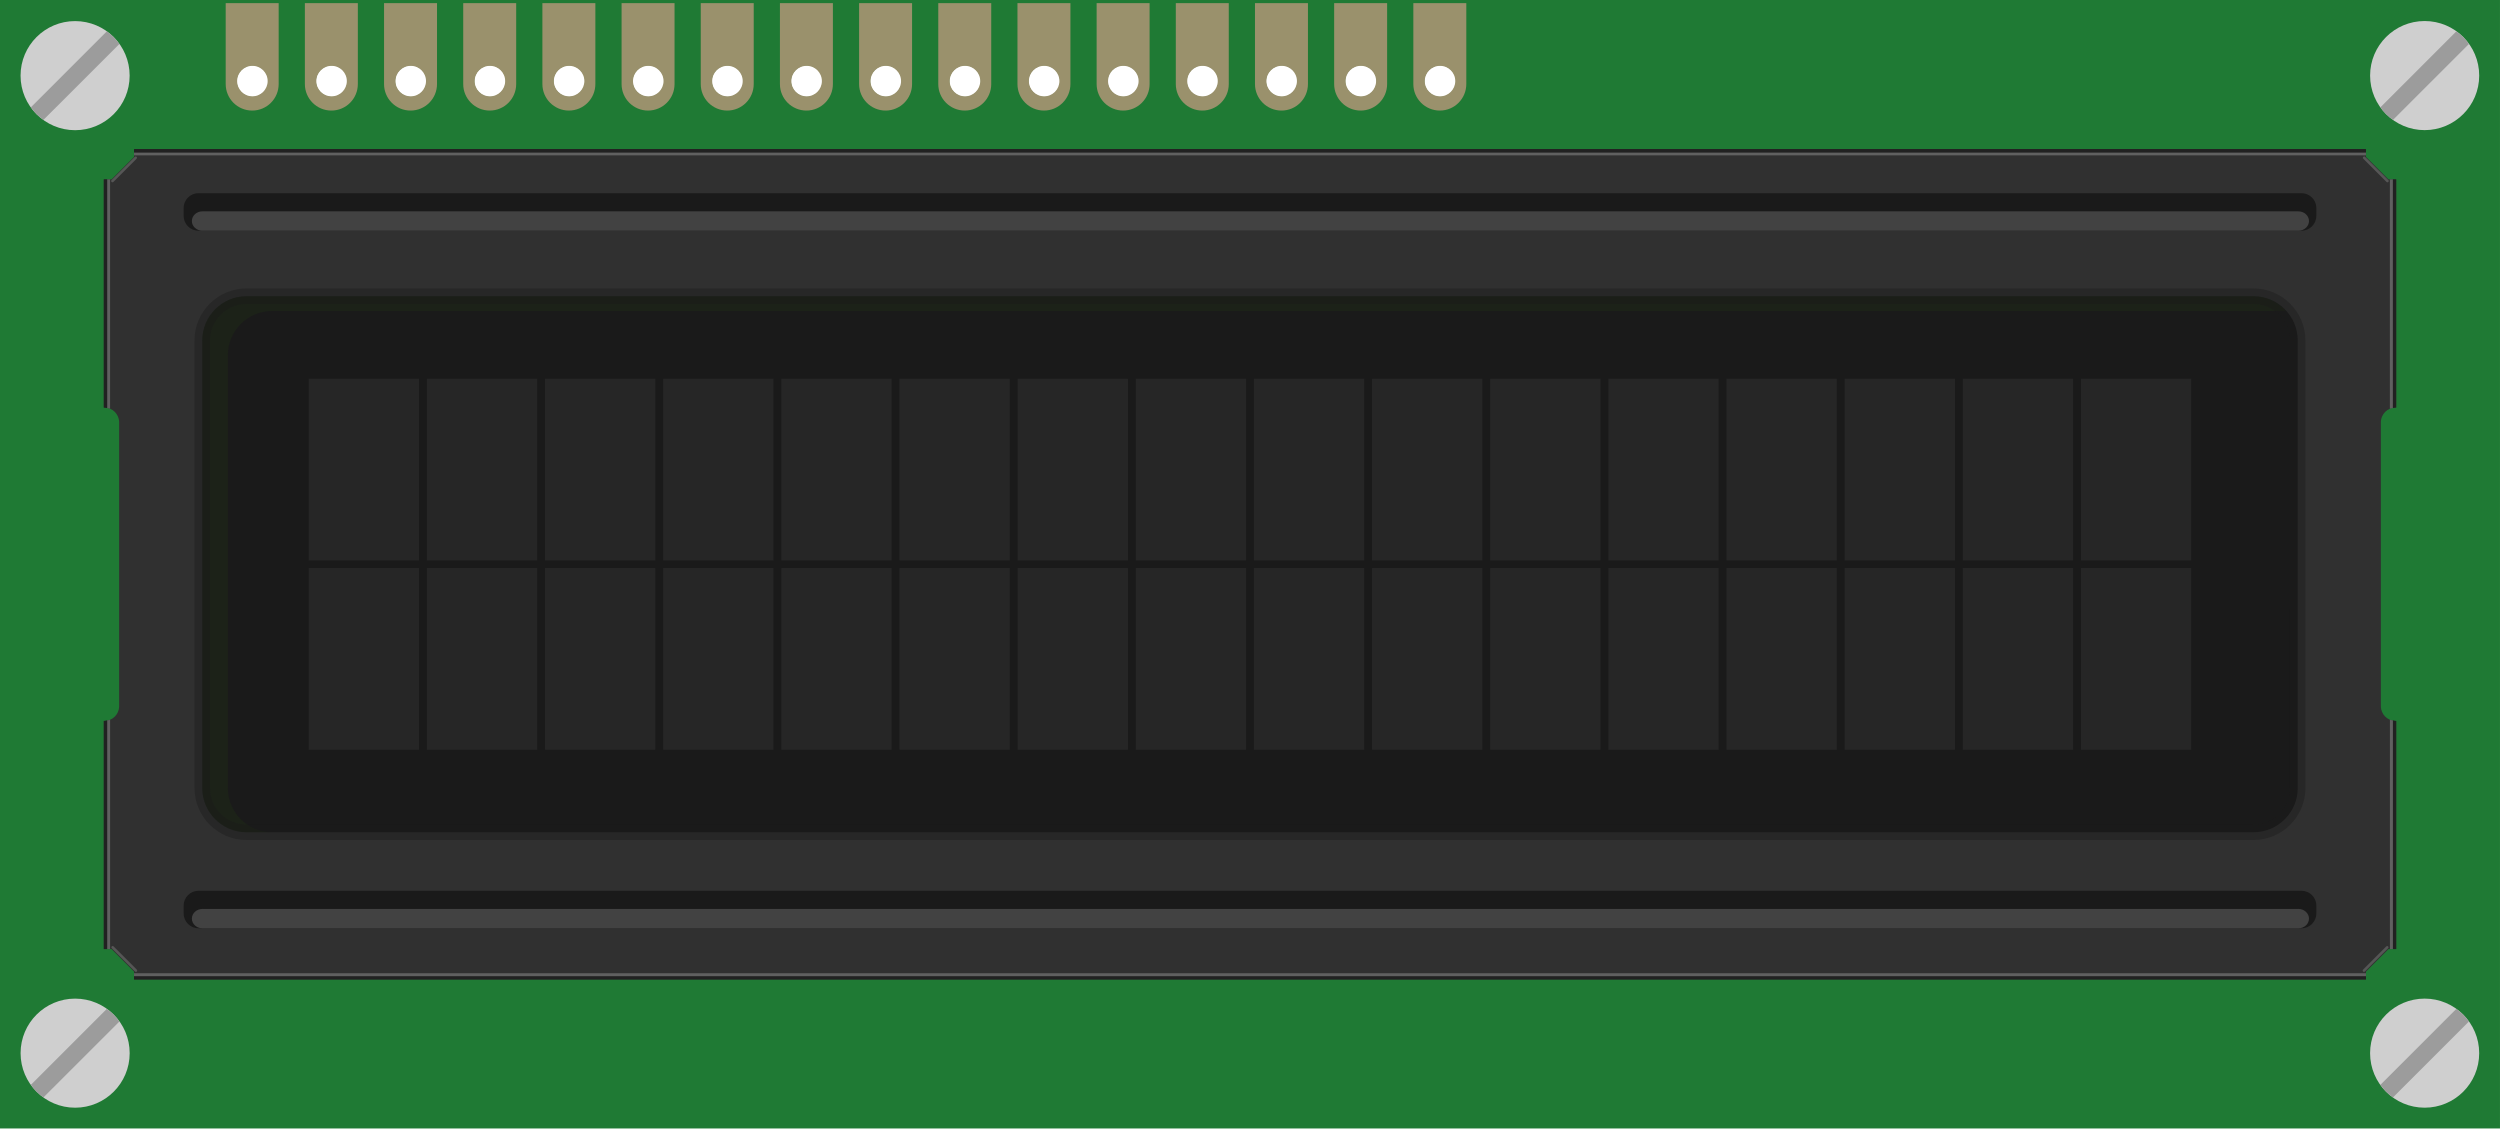
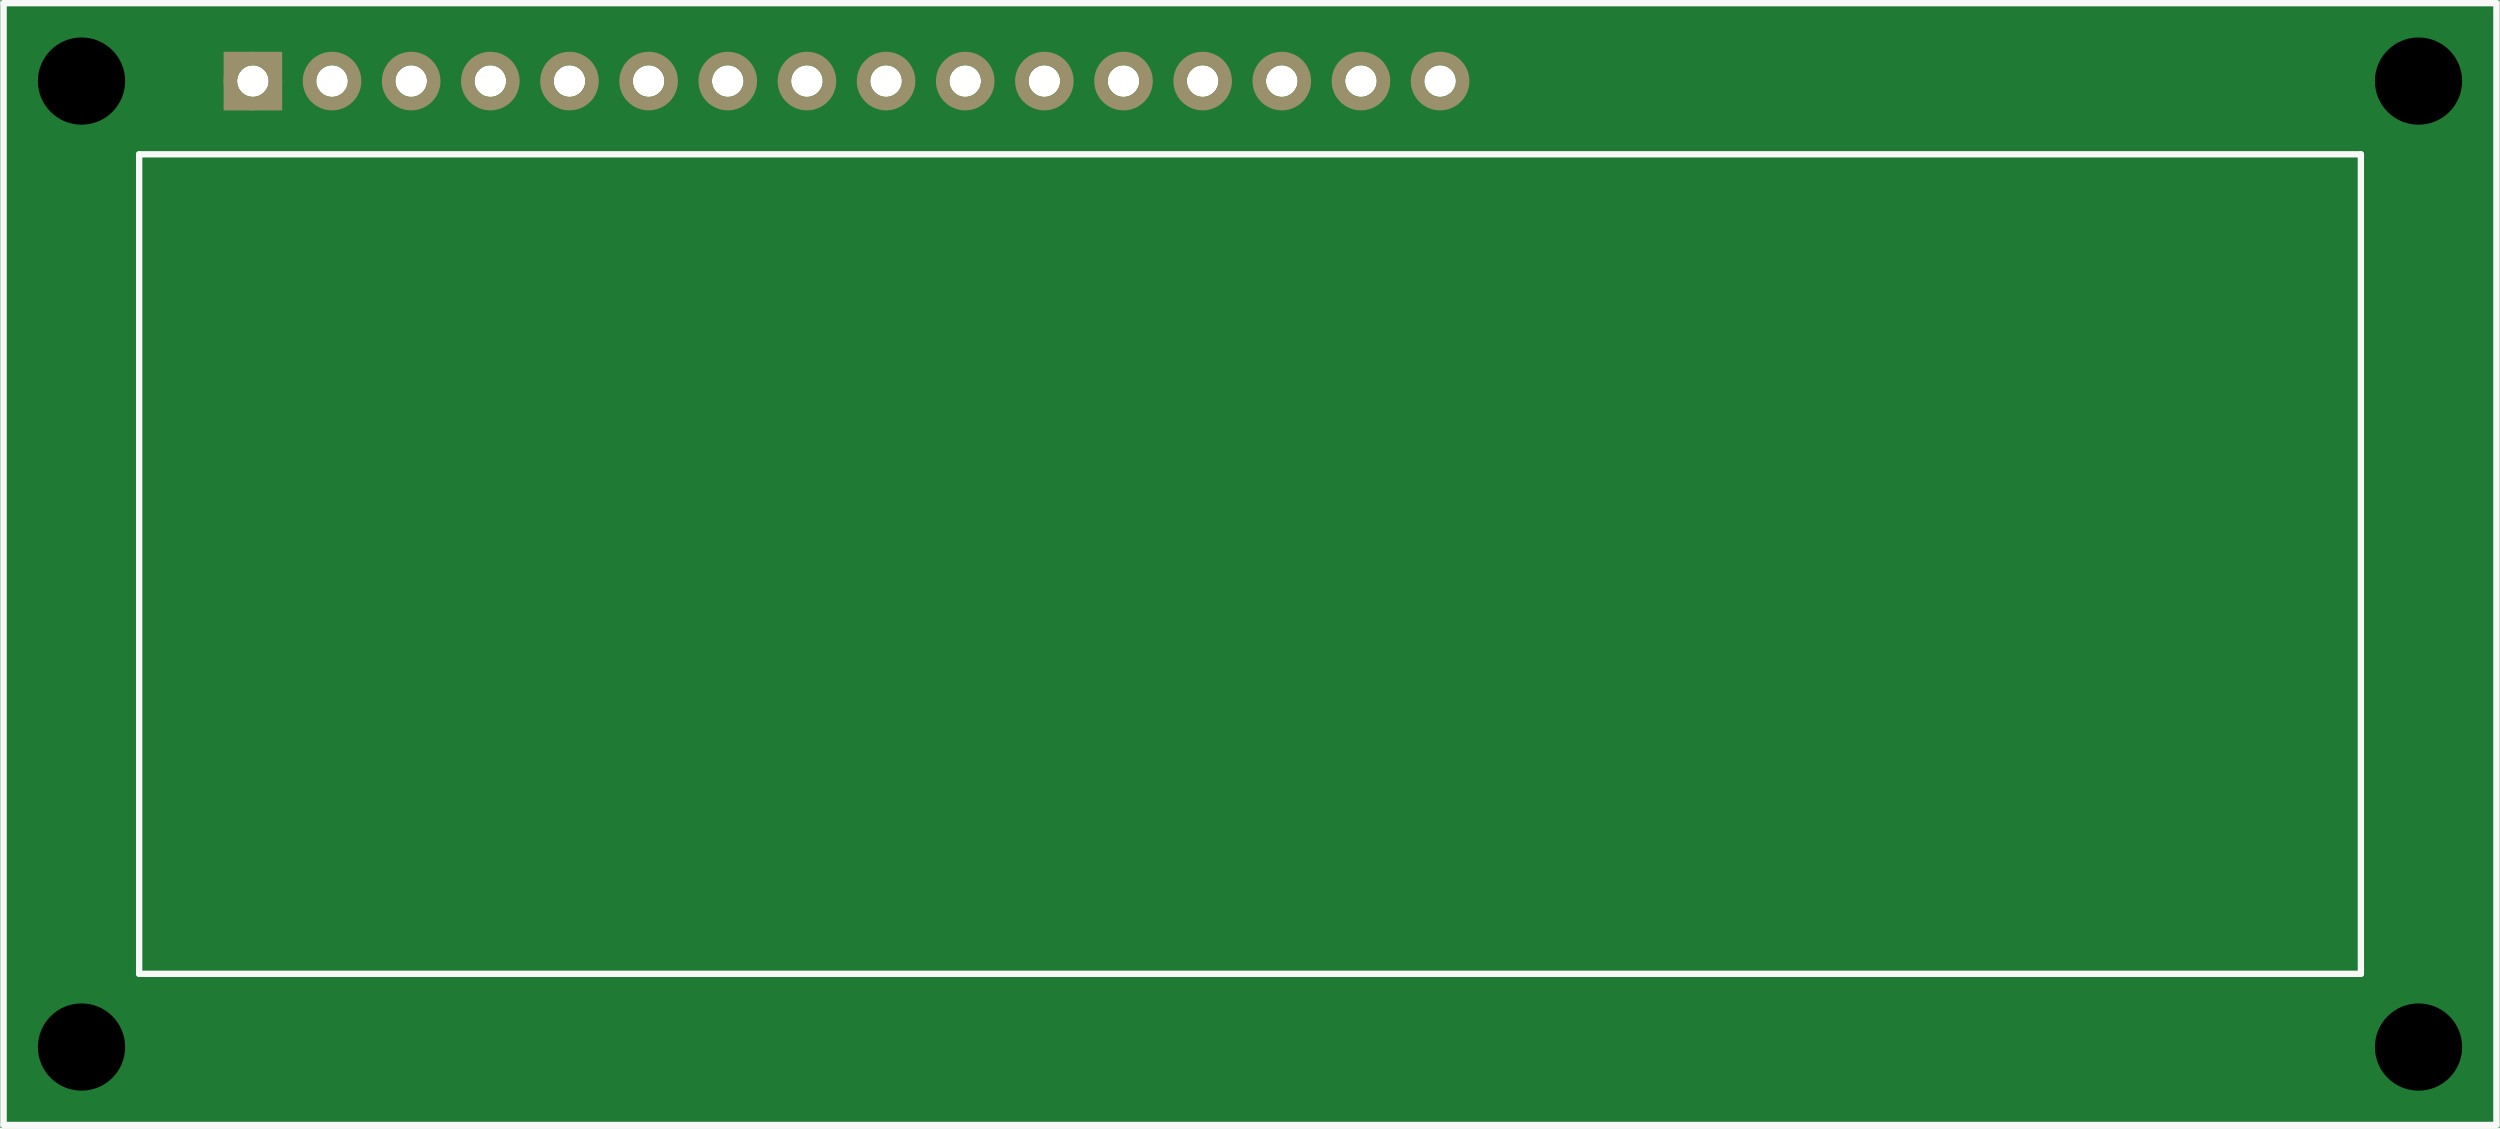
- <svg xmlns="http://www.w3.org/2000/svg" version="1.1" id="Ebene_1" x="0px" y="0px" width="227.348px" height="102.623px" viewBox="0 0 227.348 102.623" enable-background="new 0 0 227.348 102.623" xml:space="preserve">
-   <g>
-     <circle id="connector0pin" fill="none" stroke="#9A916C" stroke-width="0.432" cx="22.965" cy="7.375" r="2.052" />
-     <circle id="connector1pin" fill="none" stroke="#9A916C" stroke-width="0.432" cx="30.166" cy="7.375" r="2.052" />
-     <circle id="connector2pin" fill="none" stroke="#9A916C" stroke-width="0.432" cx="37.365" cy="7.375" r="2.052" />
-     <circle id="connector3pin" fill="none" stroke="#9A916C" stroke-width="0.432" cx="44.565" cy="7.375" r="2.052" />
-     <circle id="connector4pin" fill="none" stroke="#9A916C" stroke-width="0.432" cx="51.766" cy="7.375" r="2.052" />
-     <circle id="connector5pin" fill="none" stroke="#9A916C" stroke-width="0.432" cx="58.965" cy="7.375" r="2.052" />
-     <circle id="connector6pin" fill="none" stroke="#9A916C" stroke-width="0.432" cx="66.166" cy="7.375" r="2.052" />
-     <circle id="connector7pin" fill="none" stroke="#9A916C" stroke-width="0.432" cx="73.365" cy="7.375" r="2.052" />
-     <circle id="connector8pin" fill="none" stroke="#9A916C" stroke-width="0.432" cx="80.565" cy="7.375" r="2.052" />
-     <circle id="connector9pin" fill="none" stroke="#9A916C" stroke-width="0.432" cx="87.765" cy="7.375" r="2.052" />
-     <circle id="connector10pin" fill="none" stroke="#9A916C" stroke-width="0.432" cx="94.965" cy="7.375" r="2.052" />
-     <circle id="connector11pin" fill="none" stroke="#9A916C" stroke-width="0.432" cx="102.166" cy="7.375" r="2.052" />
-     <circle id="connector12pin" fill="none" stroke="#9A916C" stroke-width="0.432" cx="109.365" cy="7.375" r="2.052" />
-     <circle id="connector13pin" fill="none" stroke="#9A916C" stroke-width="0.432" cx="116.565" cy="7.375" r="2.052" />
-     <circle id="connector14pin" fill="none" stroke="#9A916C" stroke-width="0.432" cx="123.766" cy="7.375" r="2.052" />
-     <circle id="connector15pin" fill="none" stroke="#9A916C" stroke-width="0.432" cx="130.965" cy="7.375" r="2.052" />
-     <circle id="nonconn8" cx="7.375" cy="7.375" r="3.969" />
-     <circle id="nonconn9" cx="7.375" cy="95.249" r="3.968" />
-     <circle id="nonconn10" cx="219.973" cy="7.375" r="3.969" />
-     <circle id="nonconn11" cx="219.973" cy="95.249" r="3.968" />
-   </g>
-   <path fill="#1F7A34" d="M0,0h227.347v102.623H0V0z M21.525,7.375c0,0.795,0.645,1.44,1.44,1.44c0.795,0,1.44-0.645,1.44-1.44  c0.001-0.795-0.644-1.44-1.439-1.441c-0.795,0-1.44,0.644-1.441,1.439C21.525,7.374,21.525,7.374,21.525,7.375z M28.726,7.375  c0,0.795,0.644,1.44,1.439,1.441s1.44-0.644,1.441-1.439c0,0,0-0.001,0-0.002c0-0.795-0.644-1.44-1.439-1.441  s-1.44,0.644-1.441,1.439C28.726,7.374,28.726,7.374,28.726,7.375z M35.925,7.375c0,0.795,0.644,1.44,1.439,1.441  c0.795,0,1.44-0.644,1.441-1.439c0,0,0-0.001,0-0.002c0-0.795-0.644-1.44-1.439-1.441c-0.795,0-1.44,0.644-1.441,1.439  C35.925,7.374,35.925,7.374,35.925,7.375z M43.125,7.375c0,0.795,0.645,1.44,1.44,1.44s1.44-0.645,1.44-1.44  c0-0.795-0.644-1.44-1.439-1.441s-1.44,0.644-1.441,1.439C43.125,7.374,43.125,7.374,43.125,7.375z M50.325,7.375  c0,0.795,0.645,1.44,1.44,1.44c0.795,0,1.44-0.645,1.44-1.44s-0.645-1.44-1.44-1.44C50.97,5.935,50.325,6.579,50.325,7.375  L50.325,7.375z M57.525,7.375c0,0.795,0.645,1.44,1.44,1.44s1.44-0.645,1.44-1.44s-0.645-1.44-1.44-1.44S57.525,6.579,57.525,7.375  L57.525,7.375z M64.726,7.375c0,0.795,0.645,1.44,1.44,1.44c0.795,0,1.44-0.645,1.44-1.44s-0.645-1.44-1.44-1.44  C65.37,5.935,64.726,6.579,64.726,7.375L64.726,7.375z M71.925,7.375c0,0.795,0.645,1.44,1.44,1.44c0.795,0,1.44-0.645,1.44-1.44  s-0.645-1.44-1.44-1.44C72.57,5.935,71.925,6.579,71.925,7.375L71.925,7.375z M79.125,7.375c0,0.795,0.645,1.44,1.44,1.44  s1.44-0.645,1.44-1.44s-0.645-1.44-1.44-1.44S79.125,6.579,79.125,7.375L79.125,7.375z M86.325,7.375c0,0.795,0.645,1.44,1.44,1.44  c0.795,0,1.44-0.645,1.44-1.44s-0.645-1.44-1.44-1.44C86.97,5.935,86.325,6.579,86.325,7.375L86.325,7.375z M93.525,7.375  c-0.001,0.795,0.643,1.441,1.438,1.442c0.795,0.001,1.441-0.643,1.442-1.438c0-0.001,0-0.003,0-0.004  c0.001-0.795-0.643-1.441-1.438-1.442c-0.795-0.001-1.441,0.643-1.442,1.438C93.525,7.372,93.525,7.373,93.525,7.375z   M100.725,7.375c-0.001,0.795,0.643,1.441,1.438,1.442c0.795,0.001,1.441-0.643,1.442-1.438c0-0.001,0-0.003,0-0.004  c0.001-0.795-0.643-1.441-1.438-1.442c-0.795-0.001-1.441,0.643-1.442,1.438C100.725,7.372,100.725,7.373,100.725,7.375z   M107.925,7.375c-0.001,0.795,0.643,1.441,1.438,1.442c0.795,0.001,1.441-0.643,1.442-1.438c0-0.001,0-0.003,0-0.004  c0.001-0.795-0.643-1.441-1.438-1.442c-0.795-0.001-1.441,0.643-1.442,1.438C107.925,7.372,107.925,7.373,107.925,7.375z   M115.125,7.375c-0.001,0.795,0.643,1.441,1.438,1.442c0.796,0.001,1.441-0.643,1.443-1.438c0-0.001,0-0.003,0-0.004  c0-0.795-0.643-1.441-1.438-1.442c-0.795-0.001-1.44,0.643-1.442,1.438C115.125,7.372,115.125,7.373,115.125,7.375z M122.325,7.375  c-0.001,0.795,0.643,1.441,1.438,1.442c0.795,0.001,1.44-0.643,1.441-1.438c0-0.001,0-0.003,0-0.004  c0.002-0.795-0.643-1.441-1.438-1.442c-0.795-0.001-1.441,0.643-1.442,1.438C122.325,7.372,122.325,7.373,122.325,7.375z   M129.525,7.375c-0.002,0.795,0.643,1.441,1.438,1.442c0.795,0.001,1.441-0.643,1.442-1.438c0-0.001,0-0.003,0-0.004  c0.001-0.795-0.643-1.441-1.438-1.442c-0.795-0.001-1.44,0.643-1.441,1.438C129.525,7.372,129.525,7.373,129.525,7.375z" />
-   <g id="tuxgr_16x2_r2_oval" transform="matrix(1, 0, 0, 1, 2.43071, 28.1397)">
-     <g>
-       <g>
-         <path fill="#CFCFCF" d="M-0.562-21.261c0,2.737,2.226,4.961,4.96,4.961c2.742,0,4.961-2.224,4.961-4.961     c0-2.74-2.219-4.96-4.961-4.96C1.662-26.222-0.562-24.003-0.562-21.261z" />
-       </g>
-       <g>
-         <g>
-           <path fill="#CFCFCF" d="M223.025,67.634c0-2.736-2.224-4.961-4.961-4.961c-2.742,0-4.961,2.225-4.961,4.961      c0,2.74,2.219,4.959,4.961,4.959C220.803,72.593,223.025,70.378,223.025,67.634z" />
-         </g>
-       </g>
-       <g>
-         <g>
-           <path fill="#CFCFCF" d="M-0.559,67.633c0,2.737,2.226,4.961,4.96,4.961c2.742,0,4.961-2.224,4.961-4.961      c0-2.739-2.219-4.959-4.961-4.959C1.665,62.673-0.559,64.893-0.559,67.633z" />
-         </g>
-       </g>
-       <path fill="#303030" d="M215.42,37.419c-0.733,0-1.336-0.603-1.336-1.336V10.262c0-0.734,0.603-1.338,1.336-1.338h0.058v-20.049    v-0.698h-0.699l-2.049-2.049v-0.713h-0.713H10.468H9.755v0.713l-2.047,2.048h-0.7v0.698v20.05h0.058    c0.734,0,1.337,0.604,1.337,1.338v25.821c0,0.733-0.603,1.336-1.337,1.336H7.008v20.049v0.699h0.7l2.049,2.049v0.714h0.713    h201.548h0.713v-0.714l2.049-2.049h0.699v-0.699V37.419H215.42z" />
-       <g>
-         <path fill="#1A1A1A" d="M206.52,43.53c0,2.206-1.806,4.012-4.013,4.012H19.977c-2.206,0-4.012-1.805-4.012-4.012V2.813     c0-2.206,1.806-4.013,4.012-4.013h182.53c2.207,0,4.013,1.807,4.013,4.013V43.53z" />
-         <g opacity="0.2">
-           <path fill="#22420D" d="M206.512,2.795v40.753c0-0.006,0.003-0.012,0.003-0.02V2.813C206.515,2.807,206.512,2.801,206.512,2.795      z M19.977-1.197c-2.205,0-4.012,1.807-4.012,4.012v40.718c0,2.204,1.807,4.012,4.012,4.012h2.325      c-2.206,0-4.011-1.808-4.011-4.012V4.151c0-2.206,1.805-4.011,4.011-4.011h183.165c-0.734-0.813-1.786-1.34-2.964-1.34H19.977      V-1.197z" />
-         </g>
-       </g>
-       <g>
-         <path fill="#1A1A1A" d="M208.215-9.233c0-0.735-0.604-1.336-1.336-1.336H15.607c-0.732,0-1.336,0.602-1.336,1.336v0.736     c0,0.734,0.604,1.336,1.336,1.336h191.271c0.731,0,1.336-0.603,1.336-1.336V-9.233L208.215-9.233z" />
-         <path fill="#424242" d="M207.547-8.04c0-0.483-0.435-0.88-0.957-0.88H15.975c-0.526,0-0.957,0.396-0.957,0.88     s0.431,0.88,0.957,0.88H206.59C207.115-7.161,207.547-7.557,207.547-8.04z" />
-       </g>
-       <g>
-         <path fill="#1A1A1A" d="M208.215,54.206c0-0.734-0.604-1.336-1.336-1.336L15.607,52.869c-0.732,0-1.336,0.603-1.336,1.336v0.735     c0,0.732,0.604,1.336,1.336,1.336h191.271c0.731,0,1.336-0.604,1.336-1.336V54.206L208.215,54.206z" />
-         <path fill="#424242" d="M207.547,55.399c0-0.482-0.435-0.881-0.957-0.881L15.975,54.519c-0.526,0-0.957,0.396-0.957,0.88     c0,0.482,0.431,0.879,0.957,0.879H206.59C207.115,56.278,207.547,55.882,207.547,55.399z" />
-       </g>
-       <g>
-         <line fill="none" stroke="#F2F2F2" stroke-width="0.236" stroke-linecap="round" stroke-opacity="0.2" x1="7.795" y1="-11.679" x2="9.908" y2="-13.792" />
-         <line fill="none" stroke="#F2F2F2" stroke-width="0.236" stroke-linecap="round" stroke-opacity="0.2" x1="9.929" y1="60.126" x2="7.816" y2="58.011" />
-       </g>
-       <g>
-         <line fill="none" stroke="#F2F2F2" stroke-width="0.236" stroke-linecap="round" stroke-opacity="0.2" x1="214.68" y1="-11.679" x2="212.566" y2="-13.792" />
-         <line fill="none" stroke="#F2F2F2" stroke-width="0.236" stroke-linecap="round" stroke-opacity="0.2" x1="212.546" y1="60.126" x2="214.659" y2="58.011" />
-       </g>
-       <path fill="none" stroke="#1A1A1A" stroke-width="1.415" stroke-opacity="0.4" d="M206.515,43.53c0,2.205-1.806,4.012-4.011,4.012    H19.977c-2.205,0-4.012-1.807-4.012-4.012V2.813c0-2.205,1.807-4.013,4.012-4.013h182.526c2.205,0,4.01,1.808,4.01,4.013    L206.515,43.53L206.515,43.53z" />
-       <g>
-         <path fill="#CFCFCF" d="M213.104-21.267c0,2.736,2.226,4.961,4.961,4.961c2.742,0,4.961-2.225,4.961-4.961     c0-2.74-2.219-4.96-4.961-4.96C215.327-26.227,213.104-24.007,213.104-21.267z" />
-       </g>
-       <g>
-         <rect x="25.647" y="23.518" fill="#999999" fill-opacity="0.1" width="10.026" height="16.521" />
-         <rect x="36.392" y="23.518" fill="#999999" fill-opacity="0.1" width="10.026" height="16.521" />
-         <rect x="47.135" y="23.518" fill="#999999" fill-opacity="0.1" width="10.027" height="16.521" />
-         <rect x="57.879" y="23.518" fill="#999999" fill-opacity="0.1" width="10.025" height="16.521" />
-         <rect x="68.626" y="23.518" fill="#999999" fill-opacity="0.1" width="10.024" height="16.521" />
-         <rect x="79.369" y="23.518" fill="#999999" fill-opacity="0.1" width="10.025" height="16.521" />
-         <rect x="90.113" y="23.518" fill="#999999" fill-opacity="0.1" width="10.027" height="16.521" />
-         <rect x="100.857" y="23.518" fill="#999999" fill-opacity="0.1" width="10.026" height="16.521" />
-         <rect x="111.602" y="23.518" fill="#999999" fill-opacity="0.1" width="10.027" height="16.521" />
-         <rect x="122.346" y="23.518" fill="#999999" fill-opacity="0.1" width="10.027" height="16.521" />
-         <rect x="133.09" y="23.518" fill="#999999" fill-opacity="0.1" width="10.024" height="16.521" />
-         <rect x="143.835" y="23.518" fill="#999999" fill-opacity="0.1" width="10.024" height="16.521" />
-         <rect x="154.579" y="23.518" fill="#999999" fill-opacity="0.1" width="10.024" height="16.521" />
-         <rect x="165.322" y="23.518" fill="#999999" fill-opacity="0.1" width="10.027" height="16.521" />
-         <rect x="176.066" y="23.518" fill="#999999" fill-opacity="0.1" width="10.026" height="16.521" />
-         <rect x="186.811" y="23.518" fill="#999999" fill-opacity="0.1" width="10.026" height="16.521" />
-         <rect x="25.647" y="6.303" fill="#999999" fill-opacity="0.1" width="10.026" height="16.521" />
-         <rect x="36.392" y="6.303" fill="#999999" fill-opacity="0.1" width="10.026" height="16.521" />
-         <rect x="47.135" y="6.303" fill="#999999" fill-opacity="0.1" width="10.027" height="16.521" />
-         <rect x="57.879" y="6.303" fill="#999999" fill-opacity="0.1" width="10.025" height="16.521" />
-         <rect x="68.626" y="6.303" fill="#999999" fill-opacity="0.1" width="10.024" height="16.521" />
-         <rect x="79.369" y="6.303" fill="#999999" fill-opacity="0.1" width="10.025" height="16.521" />
-         <rect x="90.113" y="6.303" fill="#999999" fill-opacity="0.1" width="10.027" height="16.521" />
-         <rect x="100.857" y="6.303" fill="#999999" fill-opacity="0.1" width="10.026" height="16.521" />
-         <rect x="111.602" y="6.303" fill="#999999" fill-opacity="0.1" width="10.027" height="16.521" />
-         <rect x="122.346" y="6.303" fill="#999999" fill-opacity="0.1" width="10.027" height="16.521" />
-         <rect x="133.09" y="6.303" fill="#999999" fill-opacity="0.1" width="10.024" height="16.521" />
-         <rect x="143.835" y="6.303" fill="#999999" fill-opacity="0.1" width="10.024" height="16.521" />
-         <rect x="154.579" y="6.303" fill="#999999" fill-opacity="0.1" width="10.024" height="16.521" />
-         <rect x="165.322" y="6.303" fill="#999999" fill-opacity="0.1" width="10.027" height="16.521" />
-         <rect x="176.066" y="6.303" fill="#999999" fill-opacity="0.1" width="10.026" height="16.521" />
-         <rect x="186.811" y="6.303" fill="#999999" fill-opacity="0.1" width="10.026" height="16.521" />
-       </g>
-       <g>
-         <path fill="#606060" d="M7.311,37.372v20.797h0.271V37.316C7.497,37.352,7.401,37.353,7.311,37.372z" />
-         <path fill="#606060" d="M7.58,9.029v-20.855H7.311V8.976C7.401,8.992,7.497,8.994,7.58,9.029z" />
-       </g>
-       <rect x="9.757" y="-14.279" fill="#606060" width="202.97" height="0.268" />
-       <rect x="9.757" y="-14.582" fill="#212121" width="202.97" height="0.305" />
-       <g>
-         <path fill="#212121" d="M7.065,8.924c0.087,0,0.164,0.035,0.247,0.052v-20.801H7.009v20.75H7.065L7.065,8.924z" />
-         <path fill="#212121" d="M7.065,37.419H7.009v20.75h0.304V37.372C7.229,37.386,7.152,37.419,7.065,37.419z" />
-       </g>
-       <rect x="9.757" y="60.628" fill="#212121" width="202.97" height="0.305" />
-       <rect x="9.757" y="60.364" fill="#606060" width="202.97" height="0.268" />
-       <g>
-         <path fill="#212121" d="M215.42,37.419c-0.089,0-0.166-0.033-0.25-0.051v20.801h0.306v-20.75H215.42z" />
-         <path fill="#212121" d="M215.42,8.924h0.056v-20.75h-0.306V8.976C215.254,8.959,215.332,8.924,215.42,8.924z" />
-       </g>
-       <g>
-         <path fill="#606060" d="M214.906,37.316v20.853h0.269V37.372C215.084,37.353,214.988,37.352,214.906,37.316z" />
-         <path fill="#606060" d="M215.172,8.976v-20.8h-0.269V9.029C214.988,8.994,215.084,8.992,215.172,8.976z" />
-       </g>
-       <path fill="#9C9C9C" d="M0.379-18.382c0.156,0.218,0.314,0.434,0.513,0.629c0.198,0.195,0.412,0.357,0.63,0.514l6.901-6.899    c-0.157-0.218-0.319-0.435-0.518-0.63c-0.193-0.197-0.409-0.359-0.628-0.515L0.379-18.382z" />
-       <path fill="#9C9C9C" d="M214.044-18.382c0.153,0.218,0.314,0.434,0.514,0.629c0.195,0.195,0.411,0.357,0.629,0.514l6.901-6.899    c-0.157-0.218-0.319-0.435-0.518-0.63c-0.193-0.195-0.409-0.357-0.63-0.515L214.044-18.382z" />
-       <path fill="#9C9C9C" d="M0.379,70.511c0.156,0.221,0.314,0.436,0.513,0.631c0.196,0.195,0.412,0.357,0.63,0.515l6.901-6.897    c-0.157-0.219-0.319-0.436-0.518-0.631c-0.193-0.195-0.408-0.356-0.629-0.516L0.379,70.511z" />
-       <path fill="#9C9C9C" d="M214.044,70.511c0.153,0.221,0.314,0.436,0.514,0.631c0.195,0.195,0.411,0.357,0.629,0.515l6.901-6.897    c-0.157-0.219-0.319-0.436-0.518-0.631c-0.193-0.195-0.409-0.356-0.63-0.516L214.044,70.511z" />
-       <g id="Ebene_2">
- 		</g>
-     </g>
-     <g>
-       <g>
-         <path fill="#9A916C" d="M126.097-27.852v7.357c0,1.33,1.078,2.41,2.41,2.41c1.33,0,2.407-1.08,2.407-2.41v-7.357H126.097z      M128.525-19.378c-0.769,0-1.39-0.621-1.39-1.388c0-0.766,0.621-1.387,1.39-1.387c0.766,0,1.387,0.621,1.387,1.387     C129.911-20,129.289-19.378,128.525-19.378z" />
-       </g>
-       <g>
-         <path fill="#9A916C" d="M118.896-27.852v7.357c0,1.33,1.078,2.41,2.41,2.41c1.33,0,2.407-1.08,2.407-2.41v-7.357H118.896z      M121.325-19.378c-0.769,0-1.39-0.621-1.39-1.388c0-0.766,0.621-1.387,1.39-1.387c0.766,0,1.387,0.621,1.387,1.387     C122.711-20,122.089-19.378,121.325-19.378z" />
-       </g>
-       <g>
-         <path fill="#9A916C" d="M111.696-27.852v7.357c0,1.33,1.078,2.41,2.41,2.41c1.33,0,2.407-1.08,2.407-2.41v-7.357H111.696z      M114.125-19.378c-0.769,0-1.39-0.621-1.39-1.388c0-0.766,0.621-1.387,1.39-1.387c0.766,0,1.387,0.621,1.387,1.387     C115.511-20,114.889-19.378,114.125-19.378z" />
-       </g>
-       <g>
-         <path fill="#9A916C" d="M104.496-27.852v7.357c0,1.33,1.078,2.41,2.41,2.41c1.33,0,2.407-1.08,2.407-2.41v-7.357H104.496z      M106.925-19.378c-0.769,0-1.39-0.621-1.39-1.388c0-0.766,0.621-1.387,1.39-1.387c0.766,0,1.387,0.621,1.387,1.387     C108.311-20,107.689-19.378,106.925-19.378z" />
-       </g>
-       <g>
-         <path fill="#9A916C" d="M97.296-27.852v7.357c0,1.33,1.078,2.41,2.41,2.41c1.33,0,2.407-1.08,2.407-2.41v-7.357H97.296z      M99.725-19.378c-0.769,0-1.39-0.621-1.39-1.388c0-0.766,0.621-1.387,1.39-1.387c0.766,0,1.387,0.621,1.387,1.387     C101.111-20,100.489-19.378,99.725-19.378z" />
-       </g>
-       <g>
-         <path fill="#9A916C" d="M90.096-27.852v7.357c0,1.33,1.078,2.41,2.41,2.41c1.33,0,2.407-1.08,2.407-2.41v-7.357H90.096z      M92.525-19.378c-0.769,0-1.39-0.621-1.39-1.388c0-0.766,0.621-1.387,1.39-1.387c0.766,0,1.387,0.621,1.387,1.387     C93.911-20,93.289-19.378,92.525-19.378z" />
-       </g>
-       <g>
-         <path fill="#9A916C" d="M82.895-27.852v7.357c0,1.33,1.078,2.41,2.41,2.41c1.33,0,2.407-1.08,2.407-2.41v-7.357H82.895z      M85.325-19.378c-0.769,0-1.39-0.621-1.39-1.388c0-0.766,0.621-1.387,1.39-1.387c0.766,0,1.387,0.621,1.387,1.387     C86.71-20,86.088-19.378,85.325-19.378z" />
-       </g>
-       <g>
-         <path fill="#9A916C" d="M75.695-27.852v7.357c0,1.33,1.078,2.41,2.41,2.41c1.33,0,2.407-1.08,2.407-2.41v-7.357H75.695z      M78.124-19.378c-0.769,0-1.39-0.621-1.39-1.388c0-0.766,0.621-1.387,1.39-1.387c0.766,0,1.387,0.621,1.387,1.387     C79.51-20,78.888-19.378,78.124-19.378z" />
-       </g>
-       <g>
-         <path fill="#9A916C" d="M68.495-27.852v7.357c0,1.33,1.078,2.41,2.41,2.41c1.33,0,2.407-1.08,2.407-2.41v-7.357H68.495z      M70.924-19.378c-0.769,0-1.39-0.621-1.39-1.388c0-0.766,0.621-1.387,1.39-1.387c0.766,0,1.387,0.621,1.387,1.387     C72.31-20,71.688-19.378,70.924-19.378z" />
-       </g>
-       <g>
-         <path fill="#9A916C" d="M61.295-27.852v7.357c0,1.33,1.078,2.41,2.41,2.41c1.33,0,2.407-1.08,2.407-2.41v-7.357H61.295z      M63.724-19.378c-0.769,0-1.39-0.621-1.39-1.388c0-0.766,0.621-1.387,1.39-1.387c0.766,0,1.387,0.621,1.387,1.387     C65.11-20,64.488-19.378,63.724-19.378z" />
-       </g>
-       <g>
-         <path fill="#9A916C" d="M54.095-27.852v7.357c0,1.33,1.078,2.41,2.41,2.41c1.33,0,2.407-1.08,2.407-2.41v-7.357H54.095z      M56.524-19.378c-0.769,0-1.39-0.621-1.39-1.388c0-0.766,0.621-1.387,1.39-1.387c0.766,0,1.387,0.621,1.387,1.387     C57.91-20,57.288-19.378,56.524-19.378z" />
-       </g>
-       <g>
-         <path fill="#9A916C" d="M46.894-27.852v7.357c0,1.33,1.078,2.41,2.41,2.41c1.33,0,2.407-1.08,2.407-2.41v-7.357H46.894z      M49.324-19.378c-0.769,0-1.39-0.621-1.39-1.388c0-0.766,0.621-1.387,1.39-1.387c0.766,0,1.387,0.621,1.387,1.387     C50.709-20,50.087-19.378,49.324-19.378z" />
-       </g>
-       <g>
-         <path fill="#9A916C" d="M39.694-27.852v7.357c0,1.33,1.078,2.41,2.41,2.41c1.33,0,2.407-1.08,2.407-2.41v-7.357H39.694z      M42.123-19.378c-0.769,0-1.39-0.621-1.39-1.388c0-0.766,0.621-1.387,1.39-1.387c0.766,0,1.387,0.621,1.387,1.387     C43.509-20,42.887-19.378,42.123-19.378z" />
-       </g>
-       <g>
-         <path fill="#9A916C" d="M32.494-27.852v7.357c0,1.33,1.078,2.41,2.41,2.41c1.33,0,2.407-1.08,2.407-2.41v-7.357H32.494z      M34.923-19.378c-0.769,0-1.39-0.621-1.39-1.388c0-0.766,0.621-1.387,1.39-1.387c0.766,0,1.387,0.621,1.387,1.387     C36.309-20,35.687-19.378,34.923-19.378z" />
-       </g>
-       <g>
-         <path fill="#9A916C" d="M25.294-27.852v7.357c0,1.33,1.078,2.41,2.41,2.41c1.33,0,2.407-1.08,2.407-2.41v-7.357H25.294z      M27.723-19.378c-0.769,0-1.39-0.621-1.39-1.388c0-0.766,0.621-1.387,1.39-1.387c0.766,0,1.387,0.621,1.387,1.387     C29.109-20,28.487-19.378,27.723-19.378z" />
-       </g>
-       <g>
-         <path fill="#9A916C" d="M18.094-27.852v7.357c0,1.33,1.078,2.41,2.41,2.41c1.33,0,2.407-1.08,2.407-2.41v-7.357H18.094z      M20.523-19.378c-0.769,0-1.39-0.621-1.39-1.388c0-0.766,0.621-1.387,1.39-1.387c0.766,0,1.387,0.621,1.387,1.387     C21.909-20,21.287-19.378,20.523-19.378z" />
-       </g>
-     </g>
+ <svg xmlns="http://www.w3.org/2000/svg" version="1.2" baseProfile="tiny" x="0in" y="0in" width="3.158in" height="1.425in" viewBox="0 0 80.203 36.203">
+   <g id="breadboard">
+     <path fill="#1F7A34" stroke="none" stroke-width="0" d="M0,0l80.203,0 0,36.203 -80.203,0 0,-36.203z M7.594,2.602a0.508,0.508 0 1 0 1.016,0 0.508,0.508 0 1 0 -1.016,0z M10.134,2.602a0.508,0.508 0 1 0 1.016,0 0.508,0.508 0 1 0 -1.016,0z M12.674,2.602a0.508,0.508 0 1 0 1.016,0 0.508,0.508 0 1 0 -1.016,0z M15.214,2.602a0.508,0.508 0 1 0 1.016,0 0.508,0.508 0 1 0 -1.016,0z M17.754,2.602a0.508,0.508 0 1 0 1.016,0 0.508,0.508 0 1 0 -1.016,0z M20.294,2.602a0.508,0.508 0 1 0 1.016,0 0.508,0.508 0 1 0 -1.016,0z M22.834,2.602a0.508,0.508 0 1 0 1.016,0 0.508,0.508 0 1 0 -1.016,0z M25.374,2.602a0.508,0.508 0 1 0 1.016,0 0.508,0.508 0 1 0 -1.016,0z M27.914,2.602a0.508,0.508 0 1 0 1.016,0 0.508,0.508 0 1 0 -1.016,0z M30.454,2.602a0.508,0.508 0 1 0 1.016,0 0.508,0.508 0 1 0 -1.016,0z M32.994,2.602a0.508,0.508 0 1 0 1.016,0 0.508,0.508 0 1 0 -1.016,0z M35.534,2.602a0.508,0.508 0 1 0 1.016,0 0.508,0.508 0 1 0 -1.016,0z M38.074,2.602a0.508,0.508 0 1 0 1.016,0 0.508,0.508 0 1 0 -1.016,0z M40.614,2.602a0.508,0.508 0 1 0 1.016,0 0.508,0.508 0 1 0 -1.016,0z M43.154,2.602a0.508,0.508 0 1 0 1.016,0 0.508,0.508 0 1 0 -1.016,0z M45.694,2.602a0.508,0.508 0 1 0 1.016,0 0.508,0.508 0 1 0 -1.016,0z " />
+     <circle id="connector0pin" connectorname="1" cx="8.102" cy="2.602" r="0.724" stroke="#9A916C" stroke-width="0.432" fill="none" />
+     <path stroke="none" stroke-width="0" d="m7.162,1.662 1.88,0 0,1.88 -1.88,0 0,-3zM7.594,2.602a0.508,0.508 0 1 0 1.016,0 0.508,0.508 0 1 0 -1.016,0z " fill="#9A916C" />
+     <circle id="connector1pin" connectorname="2" cx="10.642" cy="2.602" r="0.724" stroke="#9A916C" stroke-width="0.432" fill="none" />
+     <circle id="connector2pin" connectorname="3" cx="13.182" cy="2.602" r="0.724" stroke="#9A916C" stroke-width="0.432" fill="none" />
+     <circle id="connector3pin" connectorname="4" cx="15.722" cy="2.602" r="0.724" stroke="#9A916C" stroke-width="0.432" fill="none" />
+     <circle id="connector4pin" connectorname="5" cx="18.262" cy="2.602" r="0.724" stroke="#9A916C" stroke-width="0.432" fill="none" />
+     <circle id="connector5pin" connectorname="6" cx="20.802" cy="2.602" r="0.724" stroke="#9A916C" stroke-width="0.432" fill="none" />
+     <circle id="connector6pin" connectorname="7" cx="23.342" cy="2.602" r="0.724" stroke="#9A916C" stroke-width="0.432" fill="none" />
+     <circle id="connector7pin" connectorname="8" cx="25.882" cy="2.602" r="0.724" stroke="#9A916C" stroke-width="0.432" fill="none" />
+     <circle id="connector8pin" connectorname="9" cx="28.422" cy="2.602" r="0.724" stroke="#9A916C" stroke-width="0.432" fill="none" />
+     <circle id="connector9pin" connectorname="10" cx="30.962" cy="2.602" r="0.724" stroke="#9A916C" stroke-width="0.432" fill="none" />
+     <circle id="connector10pin" connectorname="11" cx="33.502" cy="2.602" r="0.724" stroke="#9A916C" stroke-width="0.432" fill="none" />
+     <circle id="connector11pin" connectorname="12" cx="36.042" cy="2.602" r="0.724" stroke="#9A916C" stroke-width="0.432" fill="none" />
+     <circle id="connector12pin" connectorname="13" cx="38.582" cy="2.602" r="0.724" stroke="#9A916C" stroke-width="0.432" fill="none" />
+     <circle id="connector13pin" connectorname="14" cx="41.122" cy="2.602" r="0.724" stroke="#9A916C" stroke-width="0.432" fill="none" />
+     <circle id="connector14pin" connectorname="15" cx="43.662" cy="2.602" r="0.724" stroke="#9A916C" stroke-width="0.432" fill="none" />
+     <circle id="connector15pin" connectorname="16" cx="46.202" cy="2.602" r="0.724" stroke="#9A916C" stroke-width="0.432" fill="none" />
+     <circle cx="2.602" cy="2.602" r="1.4" stroke="black" stroke-width="0" fill="black" id="nonconn8" />
+     <circle cx="2.602" cy="33.602" r="1.4" stroke="black" stroke-width="0" fill="black" id="nonconn9" />
+     <circle cx="77.602" cy="2.602" r="1.4" stroke="black" stroke-width="0" fill="black" id="nonconn10" />
+     <circle cx="77.602" cy="33.602" r="1.4" stroke="black" stroke-width="0" fill="black" id="nonconn11" />
+     <line class="other" x1="0.102" y1="0.102" x2="80.102" y2="0.102" stroke="#f8f8f8" stroke-width="0.203" stroke-linecap="round" />
+     <line class="other" x1="80.102" y1="0.102" x2="80.102" y2="36.102" stroke="#f8f8f8" stroke-width="0.203" stroke-linecap="round" />
+     <line class="other" x1="80.102" y1="36.102" x2="0.102" y2="36.102" stroke="#f8f8f8" stroke-width="0.203" stroke-linecap="round" />
+     <line class="other" x1="0.102" y1="36.102" x2="0.102" y2="0.102" stroke="#f8f8f8" stroke-width="0.203" stroke-linecap="round" />
+     <line class="other" x1="4.452" y1="4.952" x2="75.752" y2="4.952" stroke="#f8f8f8" stroke-width="0.203" stroke-linecap="round" />
+     <line class="other" x1="75.752" y1="4.952" x2="75.752" y2="31.252" stroke="#f8f8f8" stroke-width="0.203" stroke-linecap="round" />
+     <line class="other" x1="75.752" y1="31.252" x2="4.452" y2="31.252" stroke="#f8f8f8" stroke-width="0.203" stroke-linecap="round" />
+     <line class="other" x1="4.452" y1="31.252" x2="4.452" y2="4.952" stroke="#f8f8f8" stroke-width="0.203" stroke-linecap="round" />
  </g>
</svg>
